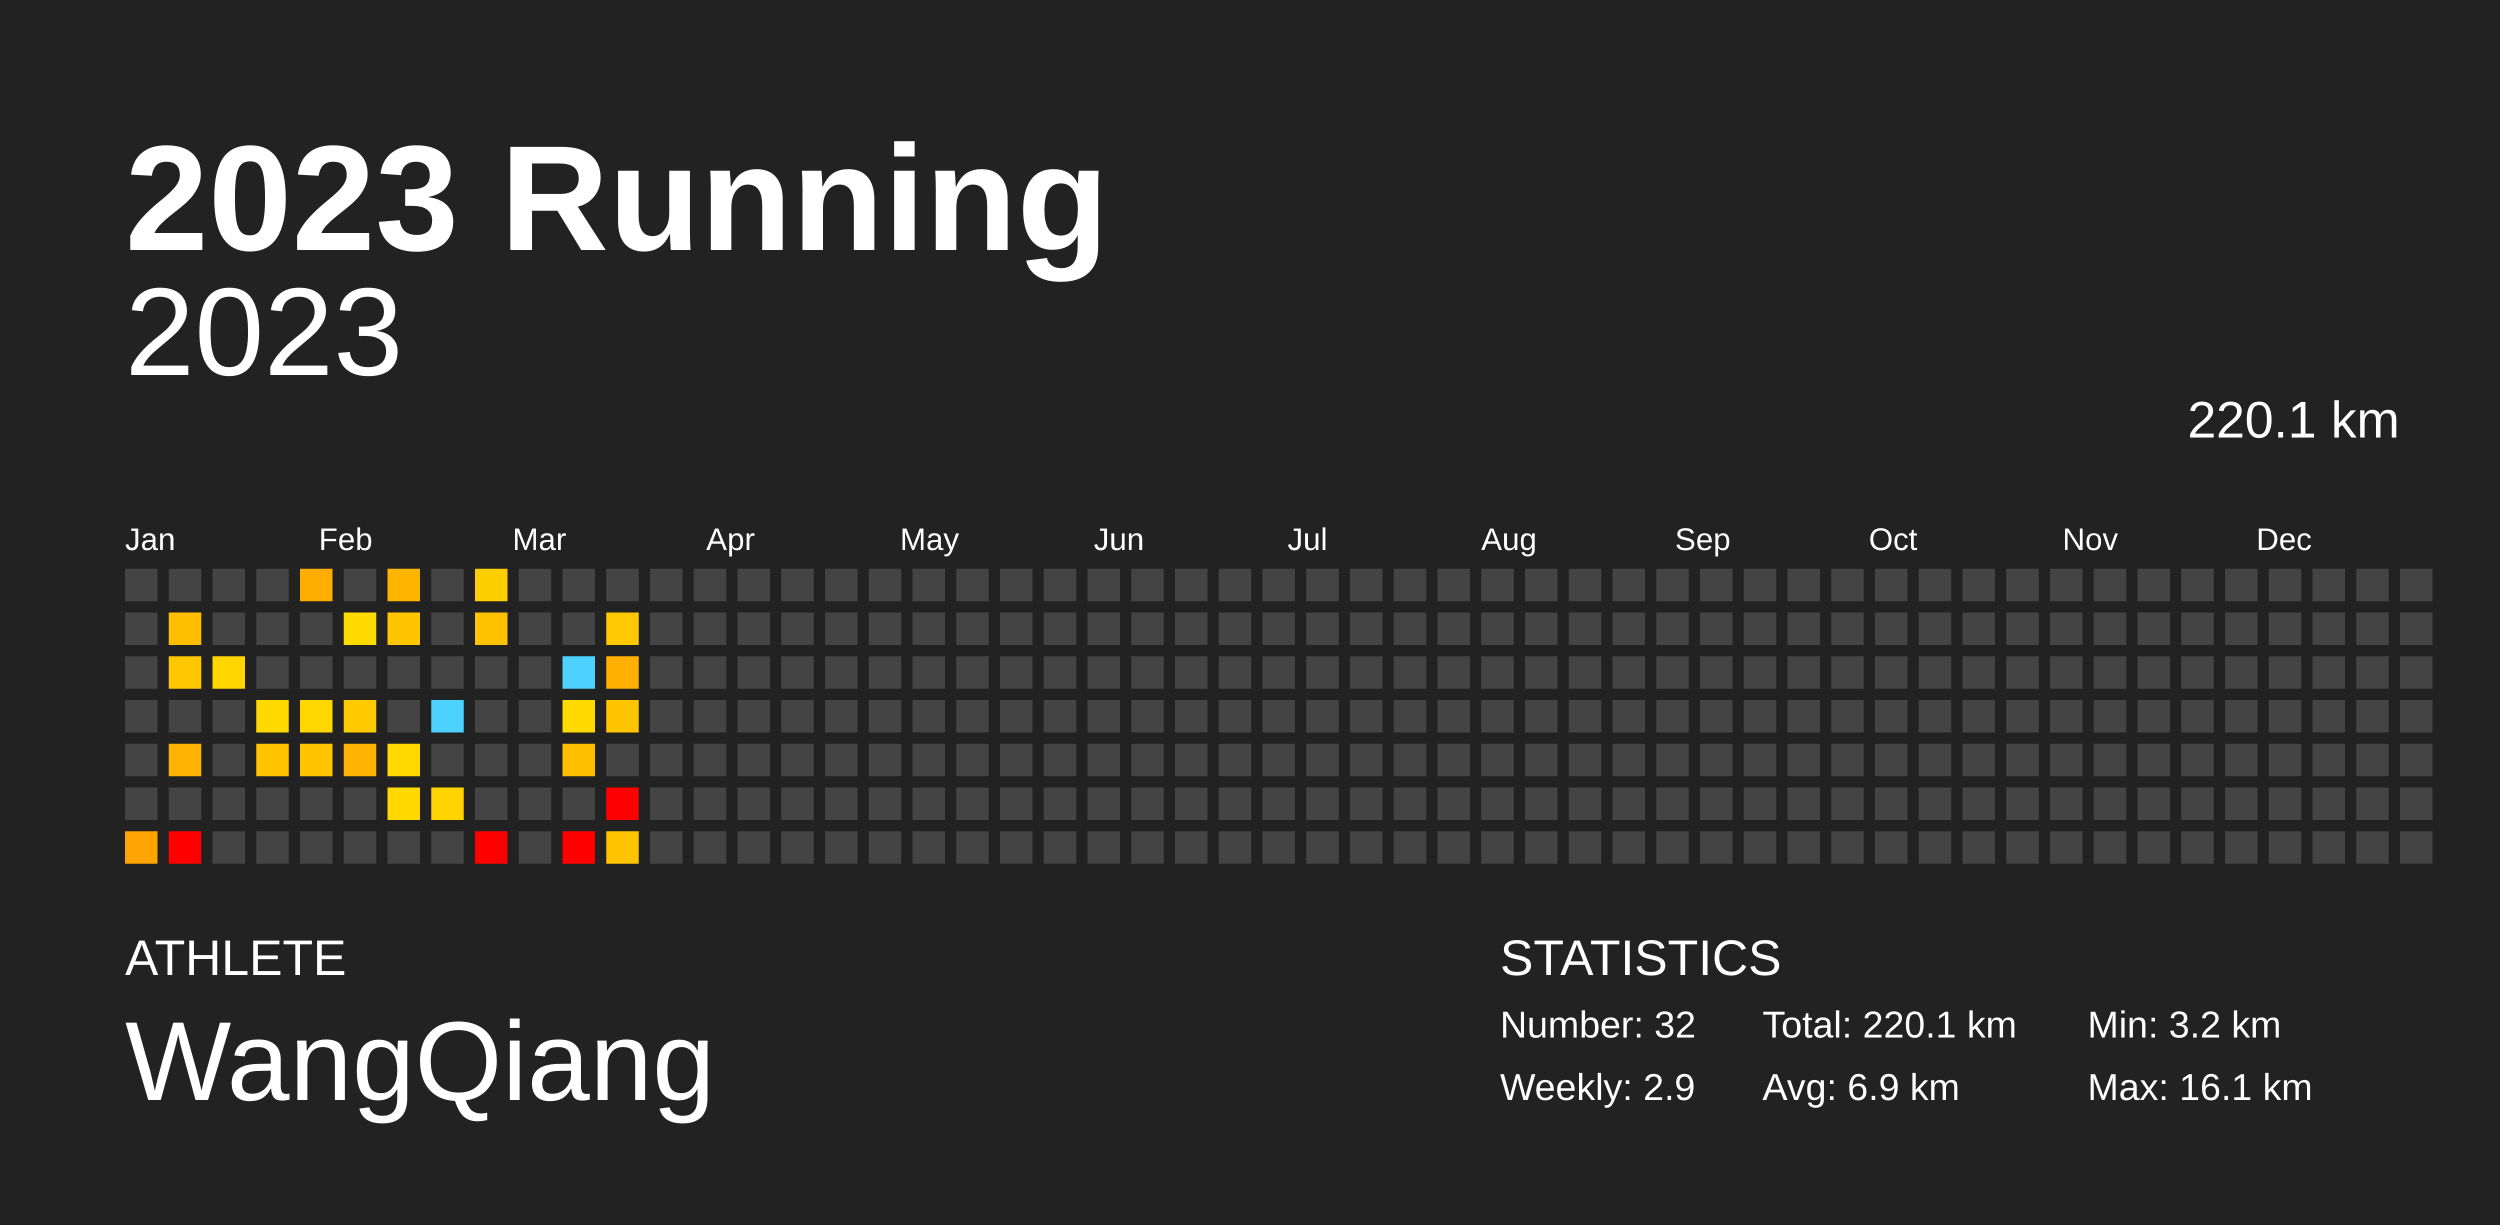
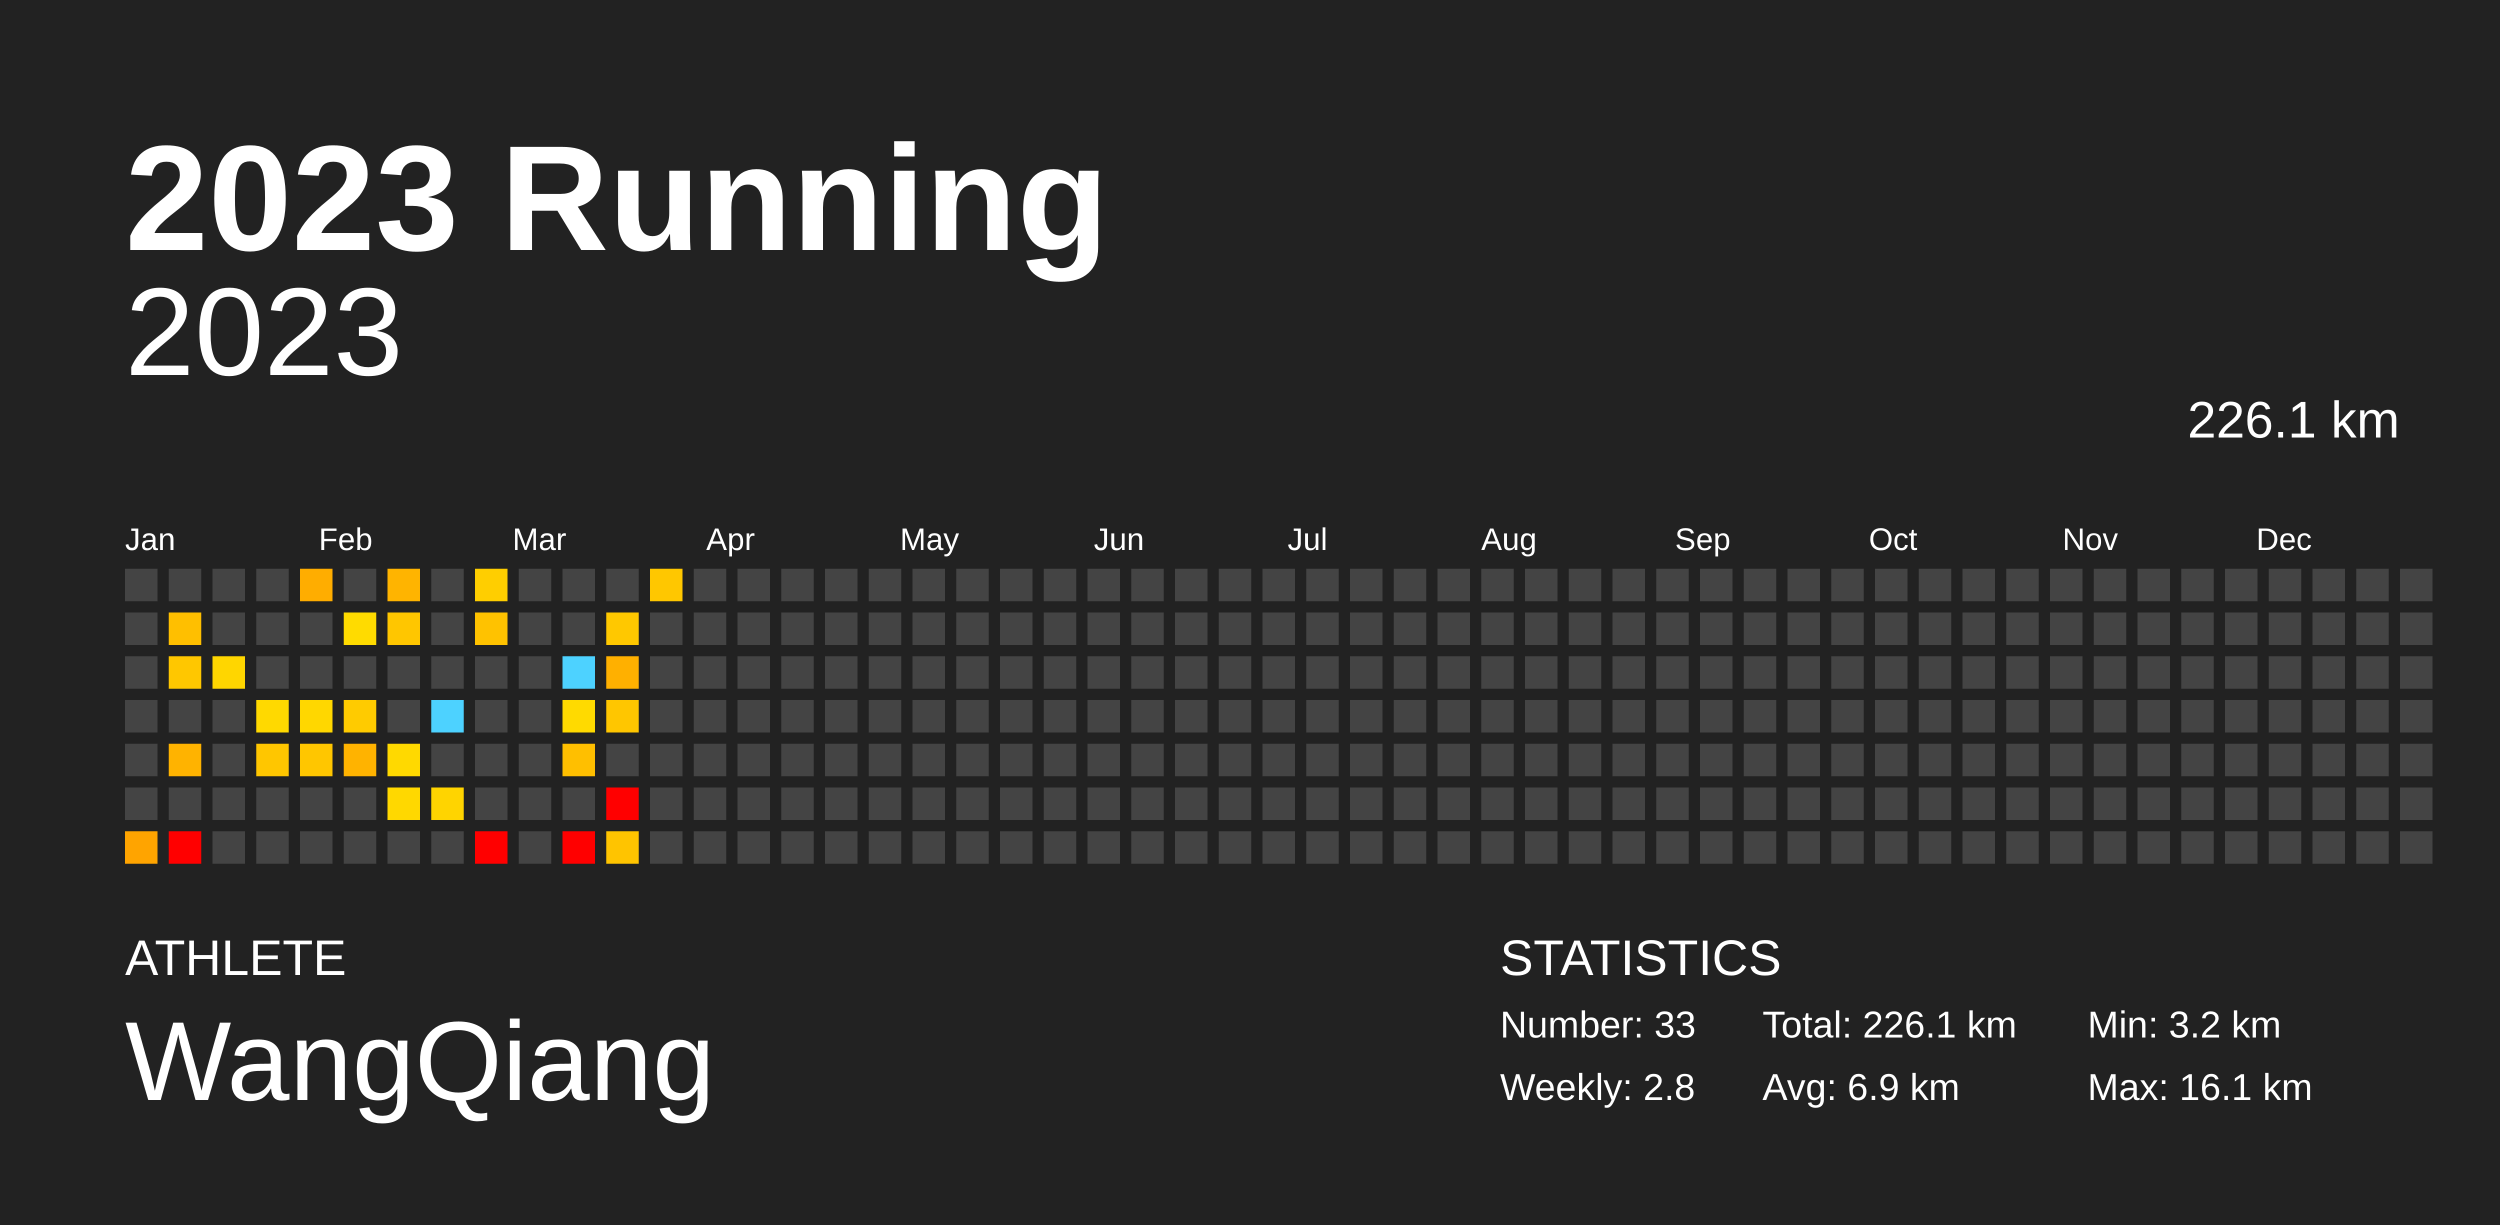
<svg xmlns="http://www.w3.org/2000/svg" baseProfile="full" height="98mm" version="1.1" viewBox="0,0,200,98" width="200mm">
  <defs />
  <rect fill="#222222" height="98" width="200" x="0" y="0" />
  <text fill="#FFFFFF" style="font-size:12px; font-family:Arial; font-weight:bold;" x="10" y="20">2023 Running</text>
  <text fill="#FFFFFF" style="font-size:4px; font-family:Arial" x="10" y="78">ATHLETE</text>
  <text fill="#FFFFFF" style="font-size:9px; font-family:Arial" x="10" y="88">WangQiang</text>
  <text fill="#FFFFFF" style="font-size:4px; font-family:Arial" x="120" y="78">STATISTICS</text>
-   <text fill="#FFFFFF" style="font-size:3px; font-family:Arial" x="120" y="83">Number: 32</text>
-   <text fill="#FFFFFF" style="font-size:3px; font-family:Arial" x="120" y="88">Weekly: 2.9</text>
-   <text fill="#FFFFFF" style="font-size:3px; font-family:Arial" x="141" y="83">Total: 220.1 km</text>
+   <text fill="#FFFFFF" style="font-size:3px; font-family:Arial" x="120" y="83">Number: 33</text>
+   <text fill="#FFFFFF" style="font-size:3px; font-family:Arial" x="120" y="88">Weekly: 2.8</text>
+   <text fill="#FFFFFF" style="font-size:3px; font-family:Arial" x="141" y="83">Total: 226.1 km</text>
  <text fill="#FFFFFF" style="font-size:3px; font-family:Arial" x="141" y="88">Avg: 6.9 km</text>
  <text fill="#FFFFFF" style="font-size:3px; font-family:Arial" x="167" y="83">Min: 3.2 km</text>
  <text fill="#FFFFFF" style="font-size:3px; font-family:Arial" x="167" y="88">Max: 16.1 km</text>
  <text alignment-baseline="hanging" fill="#FFFFFF" style="font-size:10.0px; font-family:Arial;" x="10" y="30">2023</text>
-   <text alignment-baseline="hanging" fill="#FFFFFF" style="font-size:4.125px; font-family:Arial;" x="175" y="35">220.1 km</text>
+   <text alignment-baseline="hanging" fill="#FFFFFF" style="font-size:4.125px; font-family:Arial;" x="175" y="35">226.1 km</text>
  <text fill="#FFFFFF" style="font-size:2.5px; font-family:Arial" x="10.0" y="44">Jan</text>
  <text fill="#FFFFFF" style="font-size:2.5px; font-family:Arial" x="25.5" y="44">Feb</text>
  <text fill="#FFFFFF" style="font-size:2.5px; font-family:Arial" x="41.0" y="44">Mar</text>
  <text fill="#FFFFFF" style="font-size:2.5px; font-family:Arial" x="56.5" y="44">Apr</text>
  <text fill="#FFFFFF" style="font-size:2.5px; font-family:Arial" x="72.0" y="44">May</text>
  <text fill="#FFFFFF" style="font-size:2.5px; font-family:Arial" x="87.5" y="44">Jun</text>
  <text fill="#FFFFFF" style="font-size:2.5px; font-family:Arial" x="103.0" y="44">Jul</text>
  <text fill="#FFFFFF" style="font-size:2.5px; font-family:Arial" x="118.5" y="44">Aug</text>
  <text fill="#FFFFFF" style="font-size:2.5px; font-family:Arial" x="134.0" y="44">Sep</text>
  <text fill="#FFFFFF" style="font-size:2.5px; font-family:Arial" x="149.5" y="44">Oct</text>
  <text fill="#FFFFFF" style="font-size:2.5px; font-family:Arial" x="165.0" y="44">Nov</text>
  <text fill="#FFFFFF" style="font-size:2.5px; font-family:Arial" x="180.5" y="44">Dec</text>
  <rect fill="#444444" height="2.6" width="2.6" x="10.0" y="45.5" />
  <rect fill="#444444" height="2.6" width="2.6" x="10.0" y="49.0" />
  <rect fill="#444444" height="2.6" width="2.6" x="10.0" y="52.5" />
  <rect fill="#444444" height="2.6" width="2.6" x="10.0" y="56.0" />
  <rect fill="#444444" height="2.6" width="2.6" x="10.0" y="59.5" />
  <rect fill="#444444" height="2.6" width="2.6" x="10.0" y="63.0" />
  <rect fill="#ffa400" height="2.6" width="2.6" x="10.0" y="66.5" />
  <rect fill="#444444" height="2.6" width="2.6" x="13.5" y="45.5" />
  <rect fill="#ffbf00" height="2.6" width="2.6" x="13.5" y="49.0" />
  <rect fill="#ffc700" height="2.6" width="2.6" x="13.5" y="52.5" />
  <rect fill="#444444" height="2.6" width="2.6" x="13.5" y="56.0" />
  <rect fill="#ffb300" height="2.6" width="2.6" x="13.5" y="59.5" />
  <rect fill="#444444" height="2.6" width="2.6" x="13.5" y="63.0" />
  <rect fill="red" height="2.6" width="2.6" x="13.5" y="66.5" />
  <rect fill="#444444" height="2.6" width="2.6" x="17.0" y="45.5" />
  <rect fill="#444444" height="2.6" width="2.6" x="17.0" y="49.0" />
  <rect fill="#ffd600" height="2.6" width="2.6" x="17.0" y="52.5" />
  <rect fill="#444444" height="2.6" width="2.6" x="17.0" y="56.0" />
  <rect fill="#444444" height="2.6" width="2.6" x="17.0" y="59.5" />
  <rect fill="#444444" height="2.6" width="2.6" x="17.0" y="63.0" />
  <rect fill="#444444" height="2.6" width="2.6" x="17.0" y="66.5" />
  <rect fill="#444444" height="2.6" width="2.6" x="20.5" y="45.5" />
  <rect fill="#444444" height="2.6" width="2.6" x="20.5" y="49.0" />
  <rect fill="#444444" height="2.6" width="2.6" x="20.5" y="52.5" />
  <rect fill="#ffd900" height="2.6" width="2.6" x="20.5" y="56.0" />
  <rect fill="#ffc600" height="2.6" width="2.6" x="20.5" y="59.5" />
  <rect fill="#444444" height="2.6" width="2.6" x="20.5" y="63.0" />
  <rect fill="#444444" height="2.6" width="2.6" x="20.5" y="66.5" />
  <rect fill="#ffad00" height="2.6" width="2.6" x="24.0" y="45.5" />
  <rect fill="#444444" height="2.6" width="2.6" x="24.0" y="49.0" />
  <rect fill="#444444" height="2.6" width="2.6" x="24.0" y="52.5" />
  <rect fill="#ffd700" height="2.6" width="2.6" x="24.0" y="56.0" />
  <rect fill="#ffc600" height="2.6" width="2.6" x="24.0" y="59.5" />
  <rect fill="#444444" height="2.6" width="2.6" x="24.0" y="63.0" />
  <rect fill="#444444" height="2.6" width="2.6" x="24.0" y="66.5" />
  <rect fill="#444444" height="2.6" width="2.6" x="27.5" y="45.5" />
  <rect fill="#ffdb00" height="2.6" width="2.6" x="27.5" y="49.0" />
  <rect fill="#444444" height="2.6" width="2.6" x="27.5" y="52.5" />
  <rect fill="#ffcb00" height="2.6" width="2.6" x="27.5" y="56.0" />
  <rect fill="#ffb300" height="2.6" width="2.6" x="27.5" y="59.5" />
  <rect fill="#444444" height="2.6" width="2.6" x="27.5" y="63.0" />
  <rect fill="#444444" height="2.6" width="2.6" x="27.5" y="66.5" />
  <rect fill="#ffb400" height="2.6" width="2.6" x="31.0" y="45.5" />
  <rect fill="#ffc600" height="2.6" width="2.6" x="31.0" y="49.0" />
  <rect fill="#444444" height="2.6" width="2.6" x="31.0" y="52.5" />
  <rect fill="#444444" height="2.6" width="2.6" x="31.0" y="56.0" />
  <rect fill="#ffd900" height="2.6" width="2.6" x="31.0" y="59.5" />
  <rect fill="#ffd800" height="2.6" width="2.6" x="31.0" y="63.0" />
  <rect fill="#444444" height="2.6" width="2.6" x="31.0" y="66.5" />
  <rect fill="#444444" height="2.6" width="2.6" x="34.5" y="45.5" />
  <rect fill="#444444" height="2.6" width="2.6" x="34.5" y="49.0" />
  <rect fill="#444444" height="2.6" width="2.6" x="34.5" y="52.5" />
  <rect fill="#4dd2ff" height="2.6" width="2.6" x="34.5" y="56.0" />
  <rect fill="#444444" height="2.6" width="2.6" x="34.5" y="59.5" />
  <rect fill="#ffd400" height="2.6" width="2.6" x="34.5" y="63.0" />
  <rect fill="#444444" height="2.6" width="2.6" x="34.5" y="66.5" />
  <rect fill="#ffce00" height="2.6" width="2.6" x="38.0" y="45.5" />
  <rect fill="#ffc200" height="2.6" width="2.6" x="38.0" y="49.0" />
  <rect fill="#444444" height="2.6" width="2.6" x="38.0" y="52.5" />
  <rect fill="#444444" height="2.6" width="2.6" x="38.0" y="56.0" />
  <rect fill="#444444" height="2.6" width="2.6" x="38.0" y="59.5" />
  <rect fill="#444444" height="2.6" width="2.6" x="38.0" y="63.0" />
  <rect fill="red" height="2.6" width="2.6" x="38.0" y="66.5" />
  <rect fill="#444444" height="2.6" width="2.6" x="41.5" y="45.5" />
  <rect fill="#444444" height="2.6" width="2.6" x="41.5" y="49.0" />
  <rect fill="#444444" height="2.6" width="2.6" x="41.5" y="52.5" />
  <rect fill="#444444" height="2.6" width="2.6" x="41.5" y="56.0" />
  <rect fill="#444444" height="2.6" width="2.6" x="41.5" y="59.5" />
  <rect fill="#444444" height="2.6" width="2.6" x="41.5" y="63.0" />
  <rect fill="#444444" height="2.6" width="2.6" x="41.5" y="66.5" />
  <rect fill="#444444" height="2.6" width="2.6" x="45.0" y="45.5" />
  <rect fill="#444444" height="2.6" width="2.6" x="45.0" y="49.0" />
  <rect fill="#4dd2ff" height="2.6" width="2.6" x="45.0" y="52.5" />
  <rect fill="#ffda00" height="2.6" width="2.6" x="45.0" y="56.0" />
  <rect fill="#ffbf00" height="2.6" width="2.6" x="45.0" y="59.5" />
  <rect fill="#444444" height="2.6" width="2.6" x="45.0" y="63.0" />
  <rect fill="red" height="2.6" width="2.6" x="45.0" y="66.5" />
  <rect fill="#444444" height="2.6" width="2.6" x="48.5" y="45.5" />
  <rect fill="#ffc800" height="2.6" width="2.6" x="48.5" y="49.0" />
  <rect fill="#ffb000" height="2.6" width="2.6" x="48.5" y="52.5" />
  <rect fill="#ffc600" height="2.6" width="2.6" x="48.5" y="56.0" />
  <rect fill="#444444" height="2.6" width="2.6" x="48.5" y="59.5" />
  <rect fill="red" height="2.6" width="2.6" x="48.5" y="63.0" />
  <rect fill="#ffc400" height="2.6" width="2.6" x="48.5" y="66.5" />
-   <rect fill="#444444" height="2.6" width="2.6" x="52.0" y="45.5" />
+   <rect fill="#ffc700" height="2.6" width="2.6" x="52.0" y="45.5" />
  <rect fill="#444444" height="2.6" width="2.6" x="52.0" y="49.0" />
  <rect fill="#444444" height="2.6" width="2.6" x="52.0" y="52.5" />
  <rect fill="#444444" height="2.6" width="2.6" x="52.0" y="56.0" />
  <rect fill="#444444" height="2.6" width="2.6" x="52.0" y="59.5" />
  <rect fill="#444444" height="2.6" width="2.6" x="52.0" y="63.0" />
  <rect fill="#444444" height="2.6" width="2.6" x="52.0" y="66.5" />
  <rect fill="#444444" height="2.6" width="2.6" x="55.5" y="45.5" />
  <rect fill="#444444" height="2.6" width="2.6" x="55.5" y="49.0" />
  <rect fill="#444444" height="2.6" width="2.6" x="55.5" y="52.5" />
  <rect fill="#444444" height="2.6" width="2.6" x="55.5" y="56.0" />
  <rect fill="#444444" height="2.6" width="2.6" x="55.5" y="59.5" />
  <rect fill="#444444" height="2.6" width="2.6" x="55.5" y="63.0" />
  <rect fill="#444444" height="2.6" width="2.6" x="55.5" y="66.5" />
  <rect fill="#444444" height="2.6" width="2.6" x="59.0" y="45.5" />
  <rect fill="#444444" height="2.6" width="2.6" x="59.0" y="49.0" />
  <rect fill="#444444" height="2.6" width="2.6" x="59.0" y="52.5" />
  <rect fill="#444444" height="2.6" width="2.6" x="59.0" y="56.0" />
  <rect fill="#444444" height="2.6" width="2.6" x="59.0" y="59.5" />
  <rect fill="#444444" height="2.6" width="2.6" x="59.0" y="63.0" />
  <rect fill="#444444" height="2.6" width="2.6" x="59.0" y="66.5" />
  <rect fill="#444444" height="2.6" width="2.6" x="62.5" y="45.5" />
  <rect fill="#444444" height="2.6" width="2.6" x="62.5" y="49.0" />
  <rect fill="#444444" height="2.6" width="2.6" x="62.5" y="52.5" />
  <rect fill="#444444" height="2.6" width="2.6" x="62.5" y="56.0" />
  <rect fill="#444444" height="2.6" width="2.6" x="62.5" y="59.5" />
  <rect fill="#444444" height="2.6" width="2.6" x="62.5" y="63.0" />
  <rect fill="#444444" height="2.6" width="2.6" x="62.5" y="66.5" />
  <rect fill="#444444" height="2.6" width="2.6" x="66.0" y="45.5" />
  <rect fill="#444444" height="2.6" width="2.6" x="66.0" y="49.0" />
  <rect fill="#444444" height="2.6" width="2.6" x="66.0" y="52.5" />
  <rect fill="#444444" height="2.6" width="2.6" x="66.0" y="56.0" />
  <rect fill="#444444" height="2.6" width="2.6" x="66.0" y="59.5" />
  <rect fill="#444444" height="2.6" width="2.6" x="66.0" y="63.0" />
  <rect fill="#444444" height="2.6" width="2.6" x="66.0" y="66.5" />
  <rect fill="#444444" height="2.6" width="2.6" x="69.5" y="45.5" />
  <rect fill="#444444" height="2.6" width="2.6" x="69.5" y="49.0" />
  <rect fill="#444444" height="2.6" width="2.6" x="69.5" y="52.5" />
  <rect fill="#444444" height="2.6" width="2.6" x="69.5" y="56.0" />
  <rect fill="#444444" height="2.6" width="2.6" x="69.5" y="59.5" />
  <rect fill="#444444" height="2.6" width="2.6" x="69.5" y="63.0" />
  <rect fill="#444444" height="2.6" width="2.6" x="69.5" y="66.5" />
  <rect fill="#444444" height="2.6" width="2.6" x="73.0" y="45.5" />
  <rect fill="#444444" height="2.6" width="2.6" x="73.0" y="49.0" />
  <rect fill="#444444" height="2.6" width="2.6" x="73.0" y="52.5" />
  <rect fill="#444444" height="2.6" width="2.6" x="73.0" y="56.0" />
  <rect fill="#444444" height="2.6" width="2.6" x="73.0" y="59.5" />
  <rect fill="#444444" height="2.6" width="2.6" x="73.0" y="63.0" />
  <rect fill="#444444" height="2.6" width="2.6" x="73.0" y="66.5" />
  <rect fill="#444444" height="2.6" width="2.6" x="76.5" y="45.5" />
  <rect fill="#444444" height="2.6" width="2.6" x="76.5" y="49.0" />
  <rect fill="#444444" height="2.6" width="2.6" x="76.5" y="52.5" />
  <rect fill="#444444" height="2.6" width="2.6" x="76.5" y="56.0" />
  <rect fill="#444444" height="2.6" width="2.6" x="76.5" y="59.5" />
  <rect fill="#444444" height="2.6" width="2.6" x="76.5" y="63.0" />
  <rect fill="#444444" height="2.6" width="2.6" x="76.5" y="66.5" />
  <rect fill="#444444" height="2.6" width="2.6" x="80.0" y="45.5" />
  <rect fill="#444444" height="2.6" width="2.6" x="80.0" y="49.0" />
  <rect fill="#444444" height="2.6" width="2.6" x="80.0" y="52.5" />
  <rect fill="#444444" height="2.6" width="2.6" x="80.0" y="56.0" />
  <rect fill="#444444" height="2.6" width="2.6" x="80.0" y="59.5" />
  <rect fill="#444444" height="2.6" width="2.6" x="80.0" y="63.0" />
  <rect fill="#444444" height="2.6" width="2.6" x="80.0" y="66.5" />
  <rect fill="#444444" height="2.6" width="2.6" x="83.5" y="45.5" />
  <rect fill="#444444" height="2.6" width="2.6" x="83.5" y="49.0" />
  <rect fill="#444444" height="2.6" width="2.6" x="83.5" y="52.5" />
  <rect fill="#444444" height="2.6" width="2.6" x="83.5" y="56.0" />
  <rect fill="#444444" height="2.6" width="2.6" x="83.5" y="59.5" />
  <rect fill="#444444" height="2.6" width="2.6" x="83.5" y="63.0" />
  <rect fill="#444444" height="2.6" width="2.6" x="83.5" y="66.5" />
  <rect fill="#444444" height="2.6" width="2.6" x="87.0" y="45.5" />
  <rect fill="#444444" height="2.6" width="2.6" x="87.0" y="49.0" />
  <rect fill="#444444" height="2.6" width="2.6" x="87.0" y="52.5" />
  <rect fill="#444444" height="2.6" width="2.6" x="87.0" y="56.0" />
  <rect fill="#444444" height="2.6" width="2.6" x="87.0" y="59.5" />
  <rect fill="#444444" height="2.6" width="2.6" x="87.0" y="63.0" />
  <rect fill="#444444" height="2.6" width="2.6" x="87.0" y="66.5" />
  <rect fill="#444444" height="2.6" width="2.6" x="90.5" y="45.5" />
  <rect fill="#444444" height="2.6" width="2.6" x="90.5" y="49.0" />
  <rect fill="#444444" height="2.6" width="2.6" x="90.5" y="52.5" />
  <rect fill="#444444" height="2.6" width="2.6" x="90.5" y="56.0" />
  <rect fill="#444444" height="2.6" width="2.6" x="90.5" y="59.5" />
  <rect fill="#444444" height="2.6" width="2.6" x="90.5" y="63.0" />
  <rect fill="#444444" height="2.6" width="2.6" x="90.5" y="66.5" />
  <rect fill="#444444" height="2.6" width="2.6" x="94.0" y="45.5" />
  <rect fill="#444444" height="2.6" width="2.6" x="94.0" y="49.0" />
  <rect fill="#444444" height="2.6" width="2.6" x="94.0" y="52.5" />
  <rect fill="#444444" height="2.6" width="2.6" x="94.0" y="56.0" />
  <rect fill="#444444" height="2.6" width="2.6" x="94.0" y="59.5" />
  <rect fill="#444444" height="2.6" width="2.6" x="94.0" y="63.0" />
  <rect fill="#444444" height="2.6" width="2.6" x="94.0" y="66.5" />
  <rect fill="#444444" height="2.6" width="2.6" x="97.5" y="45.5" />
  <rect fill="#444444" height="2.6" width="2.6" x="97.5" y="49.0" />
  <rect fill="#444444" height="2.6" width="2.6" x="97.5" y="52.5" />
  <rect fill="#444444" height="2.6" width="2.6" x="97.5" y="56.0" />
  <rect fill="#444444" height="2.6" width="2.6" x="97.5" y="59.5" />
  <rect fill="#444444" height="2.6" width="2.6" x="97.5" y="63.0" />
  <rect fill="#444444" height="2.6" width="2.6" x="97.5" y="66.5" />
  <rect fill="#444444" height="2.6" width="2.6" x="101.0" y="45.5" />
  <rect fill="#444444" height="2.6" width="2.6" x="101.0" y="49.0" />
  <rect fill="#444444" height="2.6" width="2.6" x="101.0" y="52.5" />
  <rect fill="#444444" height="2.6" width="2.6" x="101.0" y="56.0" />
  <rect fill="#444444" height="2.6" width="2.6" x="101.0" y="59.5" />
  <rect fill="#444444" height="2.6" width="2.6" x="101.0" y="63.0" />
  <rect fill="#444444" height="2.6" width="2.6" x="101.0" y="66.5" />
  <rect fill="#444444" height="2.6" width="2.6" x="104.5" y="45.5" />
  <rect fill="#444444" height="2.6" width="2.6" x="104.5" y="49.0" />
  <rect fill="#444444" height="2.6" width="2.6" x="104.5" y="52.5" />
  <rect fill="#444444" height="2.6" width="2.6" x="104.5" y="56.0" />
  <rect fill="#444444" height="2.6" width="2.6" x="104.5" y="59.5" />
  <rect fill="#444444" height="2.6" width="2.6" x="104.5" y="63.0" />
  <rect fill="#444444" height="2.6" width="2.6" x="104.5" y="66.5" />
  <rect fill="#444444" height="2.6" width="2.6" x="108.0" y="45.5" />
  <rect fill="#444444" height="2.6" width="2.6" x="108.0" y="49.0" />
  <rect fill="#444444" height="2.6" width="2.6" x="108.0" y="52.5" />
  <rect fill="#444444" height="2.6" width="2.6" x="108.0" y="56.0" />
  <rect fill="#444444" height="2.6" width="2.6" x="108.0" y="59.5" />
  <rect fill="#444444" height="2.6" width="2.6" x="108.0" y="63.0" />
  <rect fill="#444444" height="2.6" width="2.6" x="108.0" y="66.5" />
  <rect fill="#444444" height="2.6" width="2.6" x="111.5" y="45.5" />
  <rect fill="#444444" height="2.6" width="2.6" x="111.5" y="49.0" />
  <rect fill="#444444" height="2.6" width="2.6" x="111.5" y="52.5" />
  <rect fill="#444444" height="2.6" width="2.6" x="111.5" y="56.0" />
  <rect fill="#444444" height="2.6" width="2.6" x="111.5" y="59.5" />
  <rect fill="#444444" height="2.6" width="2.6" x="111.5" y="63.0" />
  <rect fill="#444444" height="2.6" width="2.6" x="111.5" y="66.5" />
  <rect fill="#444444" height="2.6" width="2.6" x="115.0" y="45.5" />
  <rect fill="#444444" height="2.6" width="2.6" x="115.0" y="49.0" />
  <rect fill="#444444" height="2.6" width="2.6" x="115.0" y="52.5" />
  <rect fill="#444444" height="2.6" width="2.6" x="115.0" y="56.0" />
  <rect fill="#444444" height="2.6" width="2.6" x="115.0" y="59.5" />
  <rect fill="#444444" height="2.6" width="2.6" x="115.0" y="63.0" />
  <rect fill="#444444" height="2.6" width="2.6" x="115.0" y="66.5" />
  <rect fill="#444444" height="2.6" width="2.6" x="118.5" y="45.5" />
  <rect fill="#444444" height="2.6" width="2.6" x="118.5" y="49.0" />
  <rect fill="#444444" height="2.6" width="2.6" x="118.5" y="52.5" />
  <rect fill="#444444" height="2.6" width="2.6" x="118.5" y="56.0" />
  <rect fill="#444444" height="2.6" width="2.6" x="118.5" y="59.5" />
  <rect fill="#444444" height="2.6" width="2.6" x="118.5" y="63.0" />
  <rect fill="#444444" height="2.6" width="2.6" x="118.5" y="66.5" />
  <rect fill="#444444" height="2.6" width="2.6" x="122.0" y="45.5" />
  <rect fill="#444444" height="2.6" width="2.6" x="122.0" y="49.0" />
  <rect fill="#444444" height="2.6" width="2.6" x="122.0" y="52.5" />
  <rect fill="#444444" height="2.6" width="2.6" x="122.0" y="56.0" />
  <rect fill="#444444" height="2.6" width="2.6" x="122.0" y="59.5" />
  <rect fill="#444444" height="2.6" width="2.6" x="122.0" y="63.0" />
  <rect fill="#444444" height="2.6" width="2.6" x="122.0" y="66.5" />
  <rect fill="#444444" height="2.6" width="2.6" x="125.5" y="45.5" />
  <rect fill="#444444" height="2.6" width="2.6" x="125.5" y="49.0" />
  <rect fill="#444444" height="2.6" width="2.6" x="125.5" y="52.5" />
  <rect fill="#444444" height="2.6" width="2.6" x="125.5" y="56.0" />
  <rect fill="#444444" height="2.6" width="2.6" x="125.5" y="59.5" />
  <rect fill="#444444" height="2.6" width="2.6" x="125.5" y="63.0" />
  <rect fill="#444444" height="2.6" width="2.6" x="125.5" y="66.5" />
  <rect fill="#444444" height="2.6" width="2.6" x="129.0" y="45.5" />
  <rect fill="#444444" height="2.6" width="2.6" x="129.0" y="49.0" />
  <rect fill="#444444" height="2.6" width="2.6" x="129.0" y="52.5" />
  <rect fill="#444444" height="2.6" width="2.6" x="129.0" y="56.0" />
  <rect fill="#444444" height="2.6" width="2.6" x="129.0" y="59.5" />
  <rect fill="#444444" height="2.6" width="2.6" x="129.0" y="63.0" />
  <rect fill="#444444" height="2.6" width="2.6" x="129.0" y="66.5" />
  <rect fill="#444444" height="2.6" width="2.6" x="132.5" y="45.5" />
  <rect fill="#444444" height="2.6" width="2.6" x="132.5" y="49.0" />
  <rect fill="#444444" height="2.6" width="2.6" x="132.5" y="52.5" />
  <rect fill="#444444" height="2.6" width="2.6" x="132.5" y="56.0" />
  <rect fill="#444444" height="2.6" width="2.6" x="132.5" y="59.5" />
  <rect fill="#444444" height="2.6" width="2.6" x="132.5" y="63.0" />
  <rect fill="#444444" height="2.6" width="2.6" x="132.5" y="66.5" />
  <rect fill="#444444" height="2.6" width="2.6" x="136.0" y="45.5" />
  <rect fill="#444444" height="2.6" width="2.6" x="136.0" y="49.0" />
  <rect fill="#444444" height="2.6" width="2.6" x="136.0" y="52.5" />
  <rect fill="#444444" height="2.6" width="2.6" x="136.0" y="56.0" />
  <rect fill="#444444" height="2.6" width="2.6" x="136.0" y="59.5" />
  <rect fill="#444444" height="2.6" width="2.6" x="136.0" y="63.0" />
  <rect fill="#444444" height="2.6" width="2.6" x="136.0" y="66.5" />
  <rect fill="#444444" height="2.6" width="2.6" x="139.5" y="45.5" />
  <rect fill="#444444" height="2.6" width="2.6" x="139.5" y="49.0" />
  <rect fill="#444444" height="2.6" width="2.6" x="139.5" y="52.5" />
  <rect fill="#444444" height="2.6" width="2.6" x="139.5" y="56.0" />
  <rect fill="#444444" height="2.6" width="2.6" x="139.5" y="59.5" />
  <rect fill="#444444" height="2.6" width="2.6" x="139.5" y="63.0" />
  <rect fill="#444444" height="2.6" width="2.6" x="139.5" y="66.5" />
  <rect fill="#444444" height="2.6" width="2.6" x="143.0" y="45.5" />
  <rect fill="#444444" height="2.6" width="2.6" x="143.0" y="49.0" />
  <rect fill="#444444" height="2.6" width="2.6" x="143.0" y="52.5" />
  <rect fill="#444444" height="2.6" width="2.6" x="143.0" y="56.0" />
  <rect fill="#444444" height="2.6" width="2.6" x="143.0" y="59.5" />
  <rect fill="#444444" height="2.6" width="2.6" x="143.0" y="63.0" />
  <rect fill="#444444" height="2.6" width="2.6" x="143.0" y="66.5" />
  <rect fill="#444444" height="2.6" width="2.6" x="146.5" y="45.5" />
  <rect fill="#444444" height="2.6" width="2.6" x="146.5" y="49.0" />
  <rect fill="#444444" height="2.6" width="2.6" x="146.5" y="52.5" />
  <rect fill="#444444" height="2.6" width="2.6" x="146.5" y="56.0" />
  <rect fill="#444444" height="2.6" width="2.6" x="146.5" y="59.5" />
  <rect fill="#444444" height="2.6" width="2.6" x="146.5" y="63.0" />
  <rect fill="#444444" height="2.6" width="2.6" x="146.5" y="66.5" />
  <rect fill="#444444" height="2.6" width="2.6" x="150.0" y="45.5" />
  <rect fill="#444444" height="2.6" width="2.6" x="150.0" y="49.0" />
  <rect fill="#444444" height="2.6" width="2.6" x="150.0" y="52.5" />
  <rect fill="#444444" height="2.6" width="2.6" x="150.0" y="56.0" />
  <rect fill="#444444" height="2.6" width="2.6" x="150.0" y="59.5" />
  <rect fill="#444444" height="2.6" width="2.6" x="150.0" y="63.0" />
  <rect fill="#444444" height="2.6" width="2.6" x="150.0" y="66.5" />
  <rect fill="#444444" height="2.6" width="2.6" x="153.5" y="45.5" />
  <rect fill="#444444" height="2.6" width="2.6" x="153.5" y="49.0" />
  <rect fill="#444444" height="2.6" width="2.6" x="153.5" y="52.5" />
  <rect fill="#444444" height="2.6" width="2.6" x="153.5" y="56.0" />
  <rect fill="#444444" height="2.6" width="2.6" x="153.5" y="59.5" />
  <rect fill="#444444" height="2.6" width="2.6" x="153.5" y="63.0" />
  <rect fill="#444444" height="2.6" width="2.6" x="153.5" y="66.5" />
  <rect fill="#444444" height="2.6" width="2.6" x="157.0" y="45.5" />
  <rect fill="#444444" height="2.6" width="2.6" x="157.0" y="49.0" />
  <rect fill="#444444" height="2.6" width="2.6" x="157.0" y="52.5" />
  <rect fill="#444444" height="2.6" width="2.6" x="157.0" y="56.0" />
  <rect fill="#444444" height="2.6" width="2.6" x="157.0" y="59.5" />
  <rect fill="#444444" height="2.6" width="2.6" x="157.0" y="63.0" />
  <rect fill="#444444" height="2.6" width="2.6" x="157.0" y="66.5" />
  <rect fill="#444444" height="2.6" width="2.6" x="160.5" y="45.5" />
  <rect fill="#444444" height="2.6" width="2.6" x="160.5" y="49.0" />
  <rect fill="#444444" height="2.6" width="2.6" x="160.5" y="52.5" />
  <rect fill="#444444" height="2.6" width="2.6" x="160.5" y="56.0" />
  <rect fill="#444444" height="2.6" width="2.6" x="160.5" y="59.5" />
  <rect fill="#444444" height="2.6" width="2.6" x="160.5" y="63.0" />
  <rect fill="#444444" height="2.6" width="2.6" x="160.5" y="66.5" />
  <rect fill="#444444" height="2.6" width="2.6" x="164.0" y="45.5" />
  <rect fill="#444444" height="2.6" width="2.6" x="164.0" y="49.0" />
  <rect fill="#444444" height="2.6" width="2.6" x="164.0" y="52.5" />
  <rect fill="#444444" height="2.6" width="2.6" x="164.0" y="56.0" />
  <rect fill="#444444" height="2.6" width="2.6" x="164.0" y="59.5" />
  <rect fill="#444444" height="2.6" width="2.6" x="164.0" y="63.0" />
  <rect fill="#444444" height="2.6" width="2.6" x="164.0" y="66.5" />
  <rect fill="#444444" height="2.6" width="2.6" x="167.5" y="45.5" />
  <rect fill="#444444" height="2.6" width="2.6" x="167.5" y="49.0" />
  <rect fill="#444444" height="2.6" width="2.6" x="167.5" y="52.5" />
  <rect fill="#444444" height="2.6" width="2.6" x="167.5" y="56.0" />
  <rect fill="#444444" height="2.6" width="2.6" x="167.5" y="59.5" />
  <rect fill="#444444" height="2.6" width="2.6" x="167.5" y="63.0" />
  <rect fill="#444444" height="2.6" width="2.6" x="167.5" y="66.5" />
  <rect fill="#444444" height="2.6" width="2.6" x="171.0" y="45.5" />
  <rect fill="#444444" height="2.6" width="2.6" x="171.0" y="49.0" />
  <rect fill="#444444" height="2.6" width="2.6" x="171.0" y="52.5" />
  <rect fill="#444444" height="2.6" width="2.6" x="171.0" y="56.0" />
  <rect fill="#444444" height="2.6" width="2.6" x="171.0" y="59.5" />
  <rect fill="#444444" height="2.6" width="2.6" x="171.0" y="63.0" />
  <rect fill="#444444" height="2.6" width="2.6" x="171.0" y="66.5" />
  <rect fill="#444444" height="2.6" width="2.6" x="174.5" y="45.5" />
  <rect fill="#444444" height="2.6" width="2.6" x="174.5" y="49.0" />
  <rect fill="#444444" height="2.6" width="2.6" x="174.5" y="52.5" />
  <rect fill="#444444" height="2.6" width="2.6" x="174.5" y="56.0" />
  <rect fill="#444444" height="2.6" width="2.6" x="174.5" y="59.5" />
  <rect fill="#444444" height="2.6" width="2.6" x="174.5" y="63.0" />
  <rect fill="#444444" height="2.6" width="2.6" x="174.5" y="66.5" />
  <rect fill="#444444" height="2.6" width="2.6" x="178.0" y="45.5" />
  <rect fill="#444444" height="2.6" width="2.6" x="178.0" y="49.0" />
  <rect fill="#444444" height="2.6" width="2.6" x="178.0" y="52.5" />
  <rect fill="#444444" height="2.6" width="2.6" x="178.0" y="56.0" />
  <rect fill="#444444" height="2.6" width="2.6" x="178.0" y="59.5" />
  <rect fill="#444444" height="2.6" width="2.6" x="178.0" y="63.0" />
  <rect fill="#444444" height="2.6" width="2.6" x="178.0" y="66.5" />
  <rect fill="#444444" height="2.6" width="2.6" x="181.5" y="45.5" />
  <rect fill="#444444" height="2.6" width="2.6" x="181.5" y="49.0" />
  <rect fill="#444444" height="2.6" width="2.6" x="181.5" y="52.5" />
  <rect fill="#444444" height="2.6" width="2.6" x="181.5" y="56.0" />
  <rect fill="#444444" height="2.6" width="2.6" x="181.5" y="59.5" />
  <rect fill="#444444" height="2.6" width="2.6" x="181.5" y="63.0" />
  <rect fill="#444444" height="2.6" width="2.6" x="181.5" y="66.5" />
  <rect fill="#444444" height="2.6" width="2.6" x="185.0" y="45.5" />
  <rect fill="#444444" height="2.6" width="2.6" x="185.0" y="49.0" />
  <rect fill="#444444" height="2.6" width="2.6" x="185.0" y="52.5" />
  <rect fill="#444444" height="2.6" width="2.6" x="185.0" y="56.0" />
  <rect fill="#444444" height="2.6" width="2.6" x="185.0" y="59.5" />
  <rect fill="#444444" height="2.6" width="2.6" x="185.0" y="63.0" />
  <rect fill="#444444" height="2.6" width="2.6" x="185.0" y="66.5" />
  <rect fill="#444444" height="2.6" width="2.6" x="188.5" y="45.5" />
  <rect fill="#444444" height="2.6" width="2.6" x="188.5" y="49.0" />
  <rect fill="#444444" height="2.6" width="2.6" x="188.5" y="52.5" />
  <rect fill="#444444" height="2.6" width="2.6" x="188.5" y="56.0" />
  <rect fill="#444444" height="2.6" width="2.6" x="188.5" y="59.5" />
  <rect fill="#444444" height="2.6" width="2.6" x="188.5" y="63.0" />
  <rect fill="#444444" height="2.6" width="2.6" x="188.5" y="66.5" />
  <rect fill="#444444" height="2.6" width="2.6" x="192.0" y="45.5" />
  <rect fill="#444444" height="2.6" width="2.6" x="192.0" y="49.0" />
  <rect fill="#444444" height="2.6" width="2.6" x="192.0" y="52.5" />
  <rect fill="#444444" height="2.6" width="2.6" x="192.0" y="56.0" />
  <rect fill="#444444" height="2.6" width="2.6" x="192.0" y="59.5" />
  <rect fill="#444444" height="2.6" width="2.6" x="192.0" y="63.0" />
  <rect fill="#444444" height="2.6" width="2.6" x="192.0" y="66.5" />
</svg>
